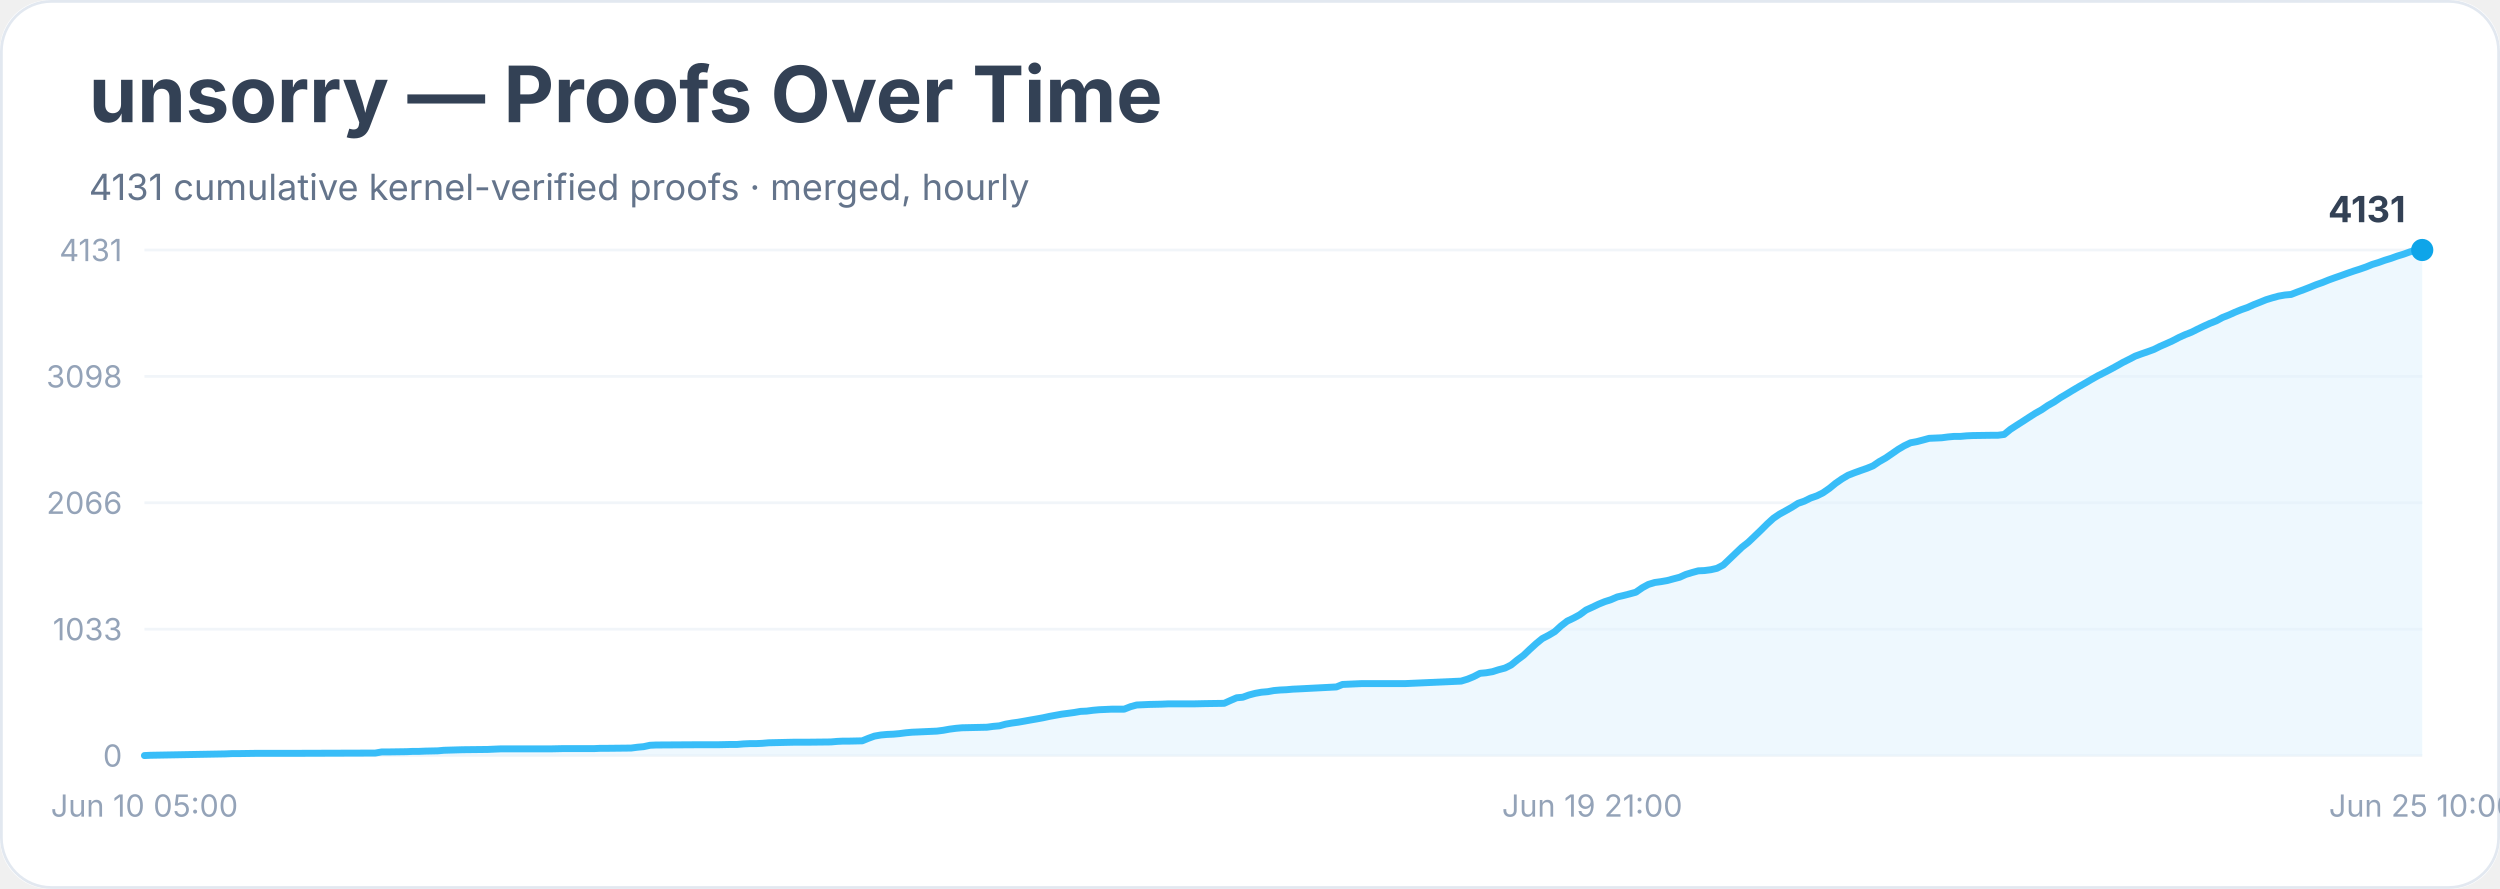
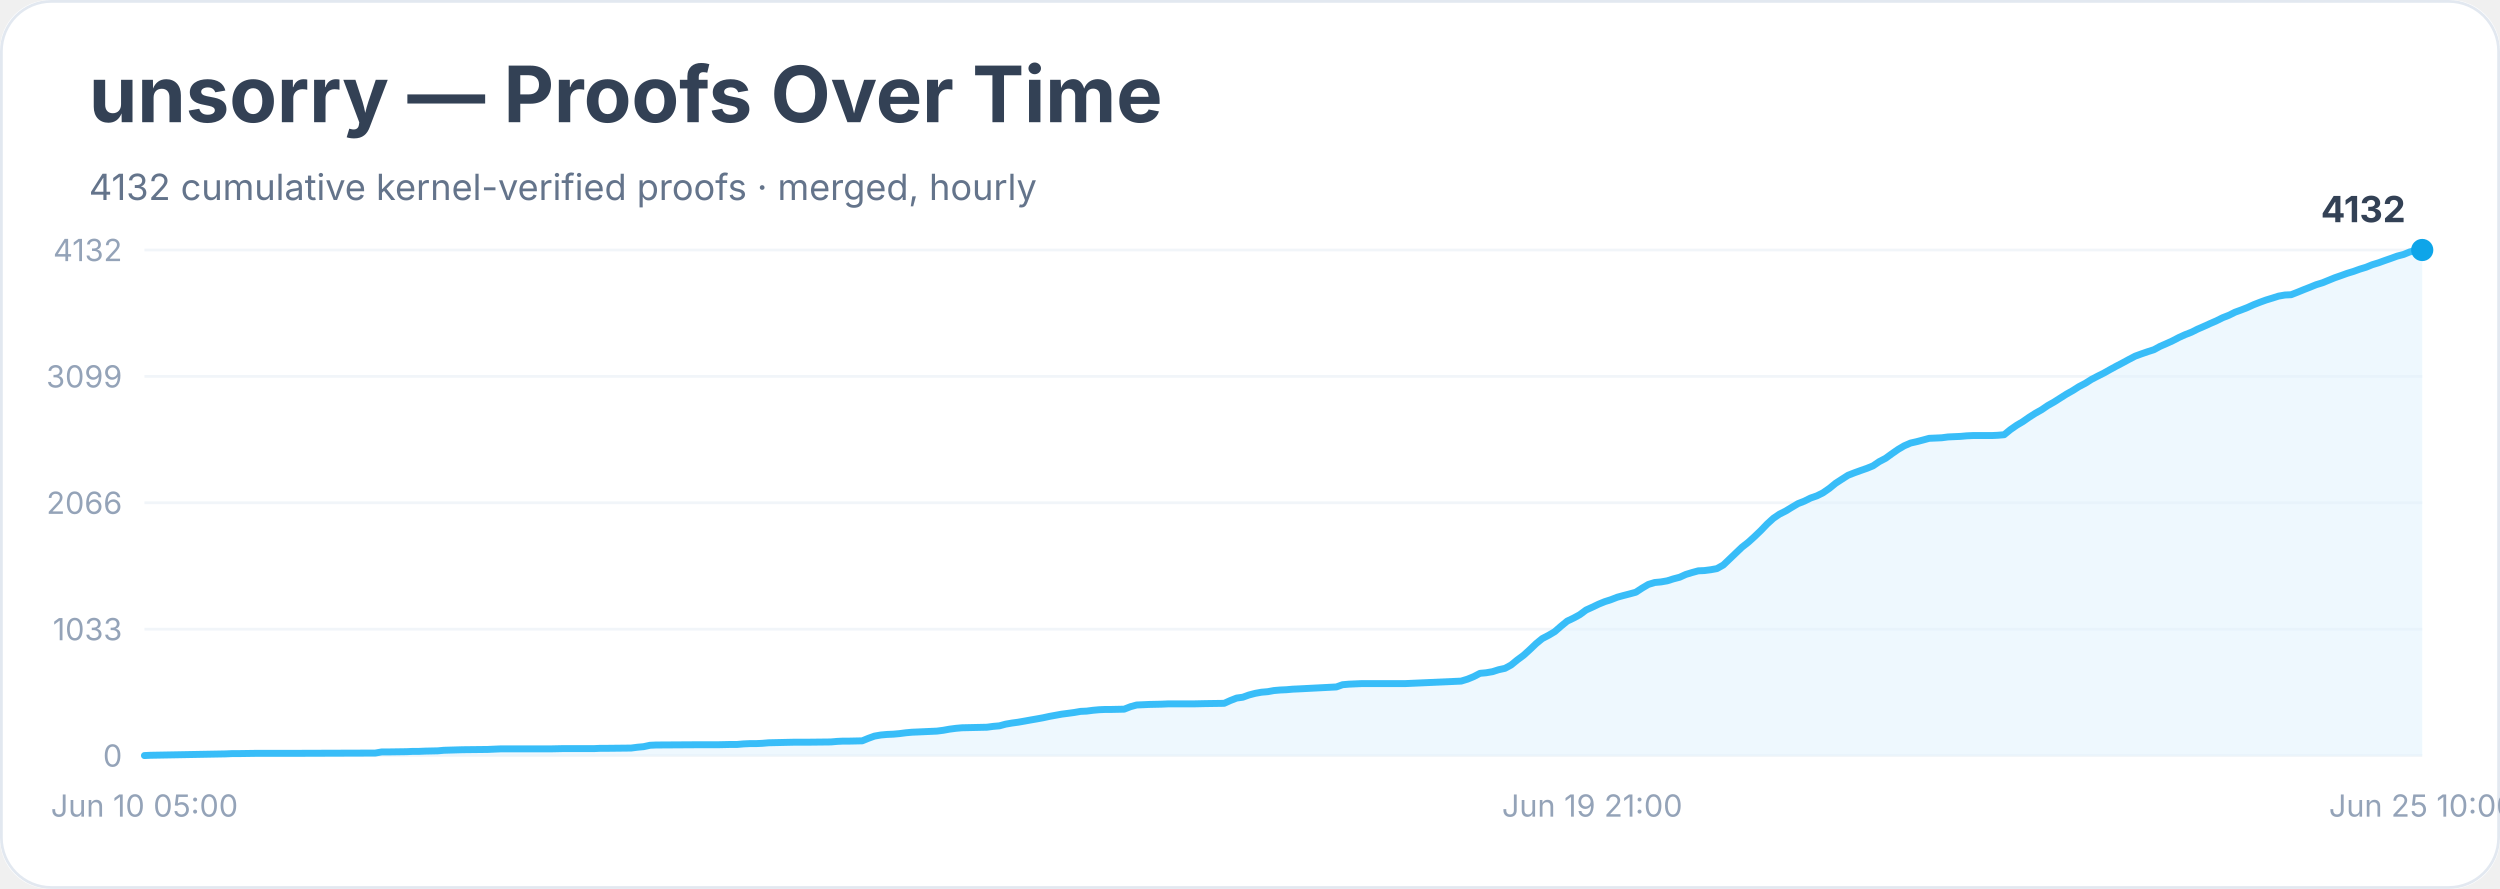
<svg xmlns="http://www.w3.org/2000/svg" width="900" height="320" viewBox="0 0 900 320" role="img" aria-labelledby="title desc">
  <rect width="900" height="100%" rx="18" fill="#ffffff" />
  <rect x="0.5" y="0.5" width="899" height="319" rx="18" fill="none" stroke="#e2e8f0" />
  <text x="32" y="44" font-family="Inter, system-ui, sans-serif" font-size="28" font-weight="700" fill="#334155">unsorry — Proofs Over Time</text>
-   <text x="32" y="72" font-family="Inter, system-ui, sans-serif" font-size="13" fill="#64748b">4131 cumulative kernel-verified proofs · merged, hourly</text>
+   <text x="32" y="72" font-family="Inter, system-ui, sans-serif" font-size="13" fill="#64748b">4132 cumulative kernel-verified proofs · merged, hourly</text>
  <line x1="52" y1="272.0" x2="872" y2="272.0" stroke="#f1f5f9" />
  <text x="44" y="276.0" text-anchor="end" font-family="Inter, system-ui, sans-serif" font-size="11" fill="#94a3b8">0</text>
  <line x1="52" y1="226.5" x2="872" y2="226.5" stroke="#f1f5f9" />
  <text x="44" y="230.5" text-anchor="end" font-family="Inter, system-ui, sans-serif" font-size="11" fill="#94a3b8">1033</text>
  <line x1="52" y1="181.0" x2="872" y2="181.0" stroke="#f1f5f9" />
  <text x="44" y="185.0" text-anchor="end" font-family="Inter, system-ui, sans-serif" font-size="11" fill="#94a3b8">2066</text>
  <line x1="52" y1="135.5" x2="872" y2="135.5" stroke="#f1f5f9" />
-   <text x="44" y="139.5" text-anchor="end" font-family="Inter, system-ui, sans-serif" font-size="11" fill="#94a3b8">3098</text>
+   <text x="44" y="139.5" text-anchor="end" font-family="Inter, system-ui, sans-serif" font-size="11" fill="#94a3b8">3099</text>
  <line x1="52" y1="90.0" x2="872" y2="90.0" stroke="#f1f5f9" />
-   <text x="44" y="94.0" text-anchor="end" font-family="Inter, system-ui, sans-serif" font-size="11" fill="#94a3b8">4131</text>
-   <polygon points="52.0,272.0 52.0,272.0 54.2,271.9 81.2,271.4 83.5,271.3 85.7,271.3 92.4,271.2 105.9,271.2 135.1,271.1 137.4,270.7 139.6,270.7 146.4,270.6 148.6,270.5 150.8,270.5 153.1,270.4 157.6,270.3 159.8,270.1 166.6,269.9 175.6,269.8 177.8,269.7 180.1,269.6 198.0,269.6 202.5,269.5 213.8,269.5 216.0,269.4 218.2,269.4 227.2,269.3 229.5,269.0 231.7,268.8 234.0,268.3 236.2,268.2 251.9,268.1 258.7,268.1 263.2,268.0 265.4,268.0 267.7,267.8 269.9,267.7 272.2,267.7 274.4,267.6 276.7,267.4 285.6,267.2 290.1,267.2 299.1,267.1 301.4,266.9 303.6,266.8 305.9,266.8 310.4,266.7 312.6,265.8 314.8,265.0 317.1,264.6 319.3,264.4 321.6,264.3 323.8,264.1 326.1,263.8 328.3,263.6 330.6,263.5 332.8,263.4 337.3,263.2 339.6,262.9 341.8,262.5 344.1,262.2 346.3,262.0 350.8,261.9 355.3,261.8 357.5,261.5 359.8,261.3 362.0,260.7 364.3,260.3 366.5,260.0 368.8,259.6 371.0,259.2 373.3,258.8 375.5,258.4 377.8,257.9 380.0,257.5 382.2,257.1 384.5,256.8 386.7,256.5 389.0,256.1 391.2,256.0 393.5,255.7 395.7,255.5 398.0,255.4 400.2,255.3 404.7,255.3 407.0,254.4 409.2,253.8 411.5,253.7 413.7,253.6 418.2,253.5 420.4,253.4 429.4,253.4 433.9,253.3 440.7,253.2 442.9,252.2 445.2,251.2 447.4,251.0 449.6,250.2 451.9,249.6 454.1,249.2 456.4,249.0 458.6,248.6 460.9,248.4 463.1,248.3 465.4,248.1 467.6,248.0 481.1,247.3 483.3,246.4 485.6,246.3 487.8,246.2 490.1,246.1 505.8,246.1 526.0,245.2 528.3,244.5 530.5,243.6 532.8,242.4 535.0,242.2 537.3,241.8 539.5,241.1 541.8,240.5 544.0,239.4 546.2,237.6 548.5,235.9 550.7,233.8 553.0,231.7 555.2,229.9 557.5,228.7 559.7,227.4 562.0,225.3 564.2,223.6 566.5,222.5 568.7,221.3 571.0,219.6 573.2,218.6 575.5,217.5 577.7,216.6 579.9,215.9 582.2,214.9 584.4,214.4 586.7,213.8 588.9,213.2 591.2,211.6 593.4,210.4 595.7,209.7 597.9,209.4 600.2,209.0 602.4,208.4 604.7,207.8 606.9,206.8 609.2,206.1 611.4,205.5 613.6,205.4 615.9,205.1 618.1,204.6 620.4,203.4 622.6,201.3 624.9,199.1 627.1,197.0 629.4,195.2 631.6,193.1 633.9,190.9 636.1,188.7 638.4,186.6 640.6,185.1 642.8,183.9 645.1,182.6 647.3,181.2 649.6,180.4 651.8,179.3 654.1,178.5 656.3,177.4 658.6,175.8 660.8,174.0 663.1,172.4 665.3,171.1 667.6,170.2 669.8,169.4 672.1,168.6 674.3,167.7 676.5,166.2 678.8,164.9 681.0,163.4 683.3,161.8 685.5,160.5 687.8,159.4 690.0,159.0 692.3,158.4 694.5,157.8 696.8,157.7 699.0,157.6 701.3,157.3 703.5,157.1 705.8,157.1 708.0,156.9 710.2,156.8 717.0,156.7 719.2,156.7 721.5,156.4 723.7,154.6 726.0,153.1 728.2,151.7 730.5,150.2 732.7,148.8 735.0,147.5 737.2,146.0 739.5,144.7 741.7,143.2 743.9,141.9 746.2,140.5 748.4,139.2 750.7,137.9 752.9,136.6 755.2,135.3 757.4,134.2 759.7,133.0 761.9,131.8 764.2,130.5 766.4,129.4 768.7,128.2 770.9,127.4 773.2,126.6 775.4,125.8 777.6,124.7 779.9,123.7 782.1,122.7 784.4,121.5 786.6,120.5 788.9,119.6 791.1,118.5 793.4,117.4 795.6,116.4 797.9,115.5 800.1,114.3 802.4,113.4 804.6,112.4 806.8,111.5 809.1,110.7 811.3,109.7 813.6,108.8 815.8,107.9 818.1,107.2 820.3,106.6 822.6,106.2 824.8,106.0 827.1,105.1 829.3,104.3 831.6,103.4 833.8,102.5 836.1,101.7 838.3,100.8 840.5,100.0 842.8,99.2 845.0,98.4 847.3,97.6 849.5,96.9 851.8,96.1 854.0,95.2 856.3,94.5 858.5,93.7 860.8,93.0 863.0,92.2 865.3,91.5 867.5,90.7 869.8,90.0 872.0,90.0 872.0,272.0" fill="#e0f2fe" opacity="0.55" />
-   <polyline points="52.0,272.0 54.2,271.9 81.2,271.4 83.5,271.3 85.7,271.3 92.4,271.2 105.9,271.2 135.1,271.1 137.4,270.7 139.6,270.7 146.4,270.6 148.6,270.5 150.8,270.5 153.1,270.4 157.6,270.3 159.8,270.1 166.6,269.9 175.6,269.8 177.8,269.7 180.1,269.6 198.0,269.6 202.5,269.5 213.8,269.5 216.0,269.4 218.2,269.4 227.2,269.3 229.5,269.0 231.7,268.8 234.0,268.3 236.2,268.2 251.9,268.1 258.7,268.1 263.2,268.0 265.4,268.0 267.7,267.8 269.9,267.7 272.2,267.7 274.4,267.6 276.7,267.4 285.6,267.2 290.1,267.2 299.1,267.1 301.4,266.9 303.6,266.8 305.9,266.8 310.4,266.7 312.6,265.8 314.8,265.0 317.1,264.6 319.3,264.4 321.6,264.3 323.8,264.1 326.1,263.8 328.3,263.6 330.6,263.5 332.8,263.4 337.3,263.2 339.6,262.9 341.8,262.5 344.1,262.2 346.3,262.0 350.8,261.9 355.3,261.8 357.5,261.5 359.8,261.3 362.0,260.7 364.3,260.3 366.5,260.0 368.8,259.6 371.0,259.2 373.3,258.8 375.5,258.4 377.8,257.9 380.0,257.5 382.2,257.1 384.5,256.8 386.7,256.5 389.0,256.1 391.2,256.0 393.5,255.7 395.7,255.5 398.0,255.4 400.2,255.3 404.7,255.3 407.0,254.4 409.2,253.8 411.5,253.7 413.7,253.6 418.2,253.5 420.4,253.4 429.4,253.4 433.9,253.3 440.7,253.2 442.9,252.2 445.2,251.2 447.4,251.0 449.6,250.2 451.9,249.6 454.1,249.2 456.4,249.0 458.6,248.6 460.9,248.4 463.1,248.3 465.4,248.1 467.6,248.0 481.1,247.3 483.3,246.4 485.6,246.3 487.8,246.2 490.1,246.1 505.8,246.1 526.0,245.2 528.3,244.5 530.5,243.6 532.8,242.4 535.0,242.2 537.3,241.8 539.5,241.1 541.8,240.5 544.0,239.4 546.2,237.6 548.5,235.9 550.7,233.8 553.0,231.7 555.2,229.9 557.5,228.7 559.7,227.4 562.0,225.3 564.2,223.6 566.5,222.5 568.7,221.3 571.0,219.6 573.2,218.6 575.5,217.5 577.7,216.6 579.9,215.9 582.2,214.9 584.4,214.4 586.7,213.8 588.9,213.2 591.2,211.6 593.4,210.4 595.7,209.7 597.9,209.4 600.2,209.0 602.4,208.4 604.7,207.8 606.9,206.8 609.2,206.1 611.4,205.5 613.6,205.4 615.9,205.1 618.1,204.6 620.4,203.4 622.6,201.3 624.9,199.1 627.1,197.0 629.4,195.2 631.6,193.1 633.9,190.9 636.1,188.7 638.4,186.6 640.6,185.1 642.8,183.9 645.1,182.6 647.3,181.2 649.6,180.4 651.8,179.3 654.1,178.5 656.3,177.4 658.6,175.8 660.8,174.0 663.1,172.4 665.3,171.1 667.6,170.2 669.8,169.4 672.1,168.6 674.3,167.7 676.5,166.2 678.8,164.9 681.0,163.4 683.3,161.8 685.5,160.5 687.8,159.4 690.0,159.0 692.3,158.4 694.5,157.8 696.8,157.7 699.0,157.6 701.3,157.3 703.5,157.1 705.8,157.1 708.0,156.9 710.2,156.8 717.0,156.7 719.2,156.7 721.5,156.4 723.7,154.6 726.0,153.1 728.2,151.7 730.5,150.2 732.7,148.8 735.0,147.5 737.2,146.0 739.5,144.7 741.7,143.2 743.9,141.9 746.2,140.5 748.4,139.2 750.7,137.9 752.9,136.6 755.2,135.3 757.4,134.2 759.7,133.0 761.9,131.8 764.2,130.5 766.4,129.4 768.7,128.2 770.9,127.4 773.2,126.6 775.4,125.8 777.6,124.7 779.9,123.7 782.1,122.7 784.4,121.5 786.6,120.5 788.9,119.6 791.1,118.5 793.4,117.4 795.6,116.4 797.9,115.5 800.1,114.3 802.4,113.4 804.6,112.4 806.8,111.5 809.1,110.7 811.3,109.7 813.6,108.8 815.8,107.9 818.1,107.2 820.3,106.6 822.6,106.2 824.8,106.0 827.1,105.1 829.3,104.3 831.6,103.4 833.8,102.5 836.1,101.7 838.3,100.8 840.5,100.0 842.8,99.2 845.0,98.4 847.3,97.6 849.5,96.9 851.8,96.1 854.0,95.2 856.3,94.5 858.5,93.7 860.8,93.0 863.0,92.2 865.3,91.5 867.5,90.7 869.8,90.0 872.0,90.0" fill="none" stroke="#38bdf8" stroke-width="2.5" stroke-linejoin="round" stroke-linecap="round" />
+   <text x="44" y="94.0" text-anchor="end" font-family="Inter, system-ui, sans-serif" font-size="11" fill="#94a3b8">4132</text>
+   <polygon points="52.0,272.0 52.0,272.0 54.2,271.9 81.2,271.4 83.5,271.3 85.7,271.3 92.4,271.2 105.9,271.2 135.1,271.1 137.4,270.7 139.6,270.7 146.4,270.6 148.6,270.5 150.8,270.5 153.1,270.4 157.6,270.3 159.8,270.1 166.6,269.9 175.6,269.8 177.8,269.7 180.1,269.6 198.0,269.6 202.5,269.5 213.8,269.5 216.0,269.4 218.2,269.4 227.2,269.3 229.5,269.0 231.7,268.8 234.0,268.3 236.2,268.2 251.9,268.1 258.7,268.1 263.2,268.0 265.4,268.0 267.7,267.8 269.9,267.7 272.2,267.7 274.4,267.6 276.7,267.4 285.6,267.2 290.1,267.2 299.1,267.1 301.4,266.9 303.6,266.8 305.9,266.8 310.4,266.7 312.6,265.8 314.8,265.0 317.1,264.6 319.3,264.4 321.6,264.3 323.8,264.1 326.1,263.8 328.3,263.6 330.6,263.5 332.8,263.4 337.3,263.2 339.6,262.9 341.8,262.5 344.1,262.2 346.3,262.0 350.8,261.9 355.3,261.8 357.5,261.5 359.8,261.3 362.0,260.7 364.3,260.3 366.5,260.0 368.8,259.6 371.0,259.2 373.3,258.8 375.5,258.4 377.8,257.9 380.0,257.5 382.2,257.1 384.5,256.8 386.7,256.5 389.0,256.1 391.2,256.0 393.5,255.7 395.7,255.5 398.0,255.4 400.2,255.4 404.7,255.3 407.0,254.4 409.2,253.8 411.5,253.7 413.7,253.6 418.2,253.5 420.4,253.4 429.4,253.4 433.9,253.3 440.7,253.2 442.9,252.2 445.2,251.3 447.4,251.0 449.6,250.2 451.9,249.6 454.1,249.2 456.4,249.0 458.6,248.6 460.9,248.4 463.1,248.3 465.4,248.1 467.6,248.0 481.1,247.3 483.3,246.5 485.6,246.3 487.8,246.2 490.1,246.1 505.8,246.1 526.0,245.2 528.3,244.5 530.5,243.6 532.8,242.4 535.0,242.2 537.3,241.8 539.5,241.1 541.8,240.6 544.0,239.4 546.2,237.6 548.5,235.9 550.7,233.9 553.0,231.7 555.2,229.9 557.5,228.7 559.7,227.4 562.0,225.4 564.2,223.6 566.5,222.5 568.7,221.3 571.0,219.6 573.2,218.6 575.5,217.5 577.7,216.6 579.9,215.9 582.2,215.0 584.4,214.4 586.7,213.8 588.9,213.2 591.2,211.7 593.4,210.4 595.7,209.7 597.9,209.5 600.2,209.1 602.4,208.4 604.7,207.8 606.9,206.8 609.2,206.1 611.4,205.5 613.6,205.4 615.9,205.1 618.1,204.7 620.4,203.4 622.6,201.3 624.9,199.1 627.1,197.0 629.4,195.2 631.6,193.2 633.9,191.0 636.1,188.7 638.4,186.6 640.6,185.1 642.8,184.0 645.1,182.6 647.3,181.3 649.6,180.4 651.8,179.3 654.1,178.5 656.3,177.4 658.6,175.8 660.8,174.0 663.1,172.5 665.3,171.1 667.6,170.2 669.8,169.4 672.1,168.6 674.3,167.7 676.5,166.2 678.8,165.0 681.0,163.4 683.3,161.8 685.5,160.5 687.8,159.5 690.0,159.0 692.3,158.4 694.5,157.8 696.8,157.7 699.0,157.6 701.3,157.3 703.5,157.2 705.8,157.1 708.0,156.9 710.2,156.8 717.0,156.8 719.2,156.7 721.5,156.5 723.7,154.7 726.0,153.1 728.2,151.8 730.5,150.2 732.7,148.8 735.0,147.5 737.2,146.0 739.5,144.7 741.7,143.3 743.9,141.9 746.2,140.6 748.4,139.2 750.7,138.0 752.9,136.6 755.2,135.4 757.4,134.3 759.7,133.0 761.9,131.8 764.2,130.6 766.4,129.4 768.7,128.2 770.9,127.4 773.2,126.6 775.4,125.9 777.6,124.7 779.9,123.7 782.1,122.7 784.4,121.5 786.6,120.5 788.9,119.6 791.1,118.5 793.4,117.5 795.6,116.5 797.9,115.5 800.1,114.4 802.4,113.5 804.6,112.4 806.8,111.6 809.1,110.7 811.3,109.7 813.6,108.8 815.8,108.0 818.1,107.3 820.3,106.6 822.6,106.2 824.8,106.1 827.1,105.2 829.3,104.3 831.6,103.4 833.8,102.5 836.1,101.8 838.3,100.9 840.5,100.0 842.8,99.2 845.0,98.4 847.3,97.7 849.5,96.9 851.8,96.2 854.0,95.3 856.3,94.6 858.5,93.8 860.8,93.0 863.0,92.2 865.3,91.6 867.5,90.7 869.8,90.1 872.0,90.0 872.0,272.0" fill="#e0f2fe" opacity="0.55" />
+   <polyline points="52.0,272.0 54.2,271.9 81.2,271.4 83.5,271.3 85.7,271.3 92.4,271.2 105.9,271.2 135.1,271.1 137.4,270.7 139.6,270.7 146.4,270.6 148.6,270.5 150.8,270.5 153.1,270.4 157.6,270.3 159.8,270.1 166.6,269.9 175.6,269.8 177.8,269.7 180.1,269.6 198.0,269.6 202.5,269.5 213.8,269.5 216.0,269.4 218.2,269.4 227.2,269.3 229.5,269.0 231.7,268.8 234.0,268.3 236.2,268.2 251.9,268.1 258.7,268.1 263.2,268.0 265.4,268.0 267.7,267.8 269.9,267.7 272.2,267.7 274.4,267.6 276.7,267.4 285.6,267.2 290.1,267.2 299.1,267.1 301.4,266.9 303.6,266.8 305.9,266.8 310.4,266.7 312.6,265.8 314.8,265.0 317.1,264.6 319.3,264.4 321.6,264.3 323.8,264.1 326.1,263.8 328.3,263.6 330.6,263.5 332.8,263.4 337.3,263.2 339.6,262.9 341.8,262.5 344.1,262.2 346.3,262.0 350.8,261.9 355.3,261.8 357.5,261.5 359.8,261.3 362.0,260.7 364.3,260.3 366.5,260.0 368.8,259.6 371.0,259.2 373.3,258.8 375.5,258.4 377.8,257.9 380.0,257.5 382.2,257.1 384.5,256.8 386.7,256.5 389.0,256.1 391.2,256.0 393.5,255.7 395.7,255.5 398.0,255.4 400.2,255.4 404.7,255.3 407.0,254.4 409.2,253.8 411.5,253.7 413.7,253.6 418.2,253.5 420.4,253.4 429.4,253.4 433.9,253.3 440.7,253.2 442.9,252.2 445.2,251.3 447.4,251.0 449.6,250.2 451.9,249.6 454.1,249.2 456.4,249.0 458.6,248.6 460.9,248.4 463.1,248.3 465.4,248.1 467.6,248.0 481.1,247.3 483.3,246.5 485.6,246.3 487.8,246.2 490.1,246.1 505.8,246.1 526.0,245.2 528.3,244.5 530.5,243.6 532.8,242.4 535.0,242.2 537.3,241.8 539.5,241.1 541.8,240.6 544.0,239.4 546.2,237.6 548.5,235.9 550.7,233.9 553.0,231.7 555.2,229.9 557.5,228.7 559.7,227.4 562.0,225.4 564.2,223.6 566.5,222.5 568.7,221.3 571.0,219.6 573.2,218.6 575.5,217.5 577.7,216.6 579.9,215.9 582.2,215.0 584.4,214.4 586.7,213.8 588.9,213.2 591.2,211.7 593.4,210.4 595.7,209.7 597.9,209.5 600.2,209.1 602.4,208.4 604.7,207.8 606.9,206.8 609.2,206.1 611.4,205.5 613.6,205.4 615.9,205.1 618.1,204.7 620.4,203.4 622.6,201.3 624.9,199.1 627.1,197.0 629.4,195.2 631.6,193.2 633.9,191.0 636.1,188.7 638.4,186.6 640.6,185.1 642.8,184.0 645.1,182.6 647.3,181.3 649.6,180.4 651.8,179.3 654.1,178.5 656.3,177.4 658.6,175.8 660.8,174.0 663.1,172.5 665.3,171.1 667.6,170.2 669.8,169.4 672.1,168.6 674.3,167.7 676.5,166.2 678.8,165.0 681.0,163.4 683.3,161.8 685.5,160.5 687.8,159.5 690.0,159.0 692.3,158.4 694.5,157.8 696.8,157.7 699.0,157.6 701.3,157.3 703.5,157.2 705.8,157.1 708.0,156.9 710.2,156.8 717.0,156.8 719.2,156.7 721.5,156.5 723.7,154.7 726.0,153.1 728.2,151.8 730.5,150.2 732.7,148.8 735.0,147.5 737.2,146.0 739.5,144.7 741.7,143.3 743.9,141.9 746.2,140.6 748.4,139.2 750.7,138.0 752.9,136.6 755.2,135.4 757.4,134.3 759.7,133.0 761.9,131.8 764.2,130.6 766.4,129.4 768.7,128.2 770.9,127.4 773.2,126.6 775.4,125.9 777.6,124.7 779.9,123.7 782.1,122.7 784.4,121.5 786.6,120.5 788.9,119.6 791.1,118.5 793.4,117.5 795.6,116.5 797.9,115.5 800.1,114.4 802.4,113.5 804.6,112.4 806.8,111.6 809.1,110.7 811.3,109.7 813.6,108.8 815.8,108.0 818.1,107.3 820.3,106.6 822.6,106.2 824.8,106.1 827.1,105.2 829.3,104.3 831.6,103.4 833.8,102.5 836.1,101.8 838.3,100.9 840.5,100.0 842.8,99.2 845.0,98.4 847.3,97.7 849.5,96.9 851.8,96.2 854.0,95.3 856.3,94.6 858.5,93.8 860.8,93.0 863.0,92.2 865.3,91.6 867.5,90.7 869.8,90.1 872.0,90.0" fill="none" stroke="#38bdf8" stroke-width="2.5" stroke-linejoin="round" stroke-linecap="round" />
  <circle cx="872.0" cy="90.0" r="4" fill="#0ea5e9" />
-   <text x="866.0" y="80.0" text-anchor="end" font-family="Inter, system-ui, sans-serif" font-size="13" font-weight="700" fill="#334155">4131</text>
+   <text x="866.0" y="80.0" text-anchor="end" font-family="Inter, system-ui, sans-serif" font-size="13" font-weight="700" fill="#334155">4132</text>
  <text x="52.0" y="294" text-anchor="middle" font-family="Inter, system-ui, sans-serif" font-size="11" fill="#94a3b8">Jun 10 05:00</text>
  <text x="573.2" y="294" text-anchor="middle" font-family="Inter, system-ui, sans-serif" font-size="11" fill="#94a3b8">Jun 19 21:00</text>
  <text x="872.0" y="294" text-anchor="middle" font-family="Inter, system-ui, sans-serif" font-size="11" fill="#94a3b8">Jun 25 10:00</text>
</svg>
